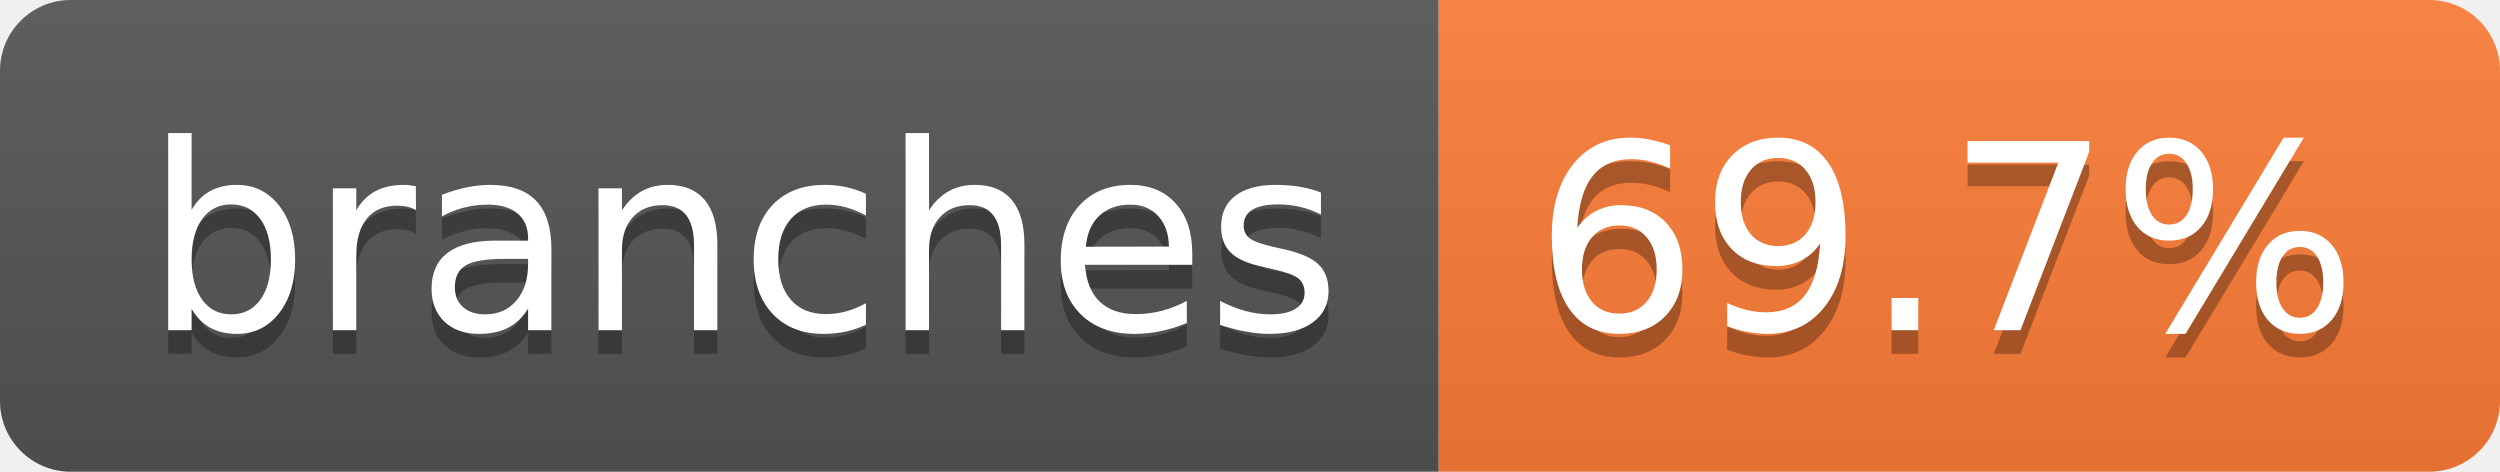
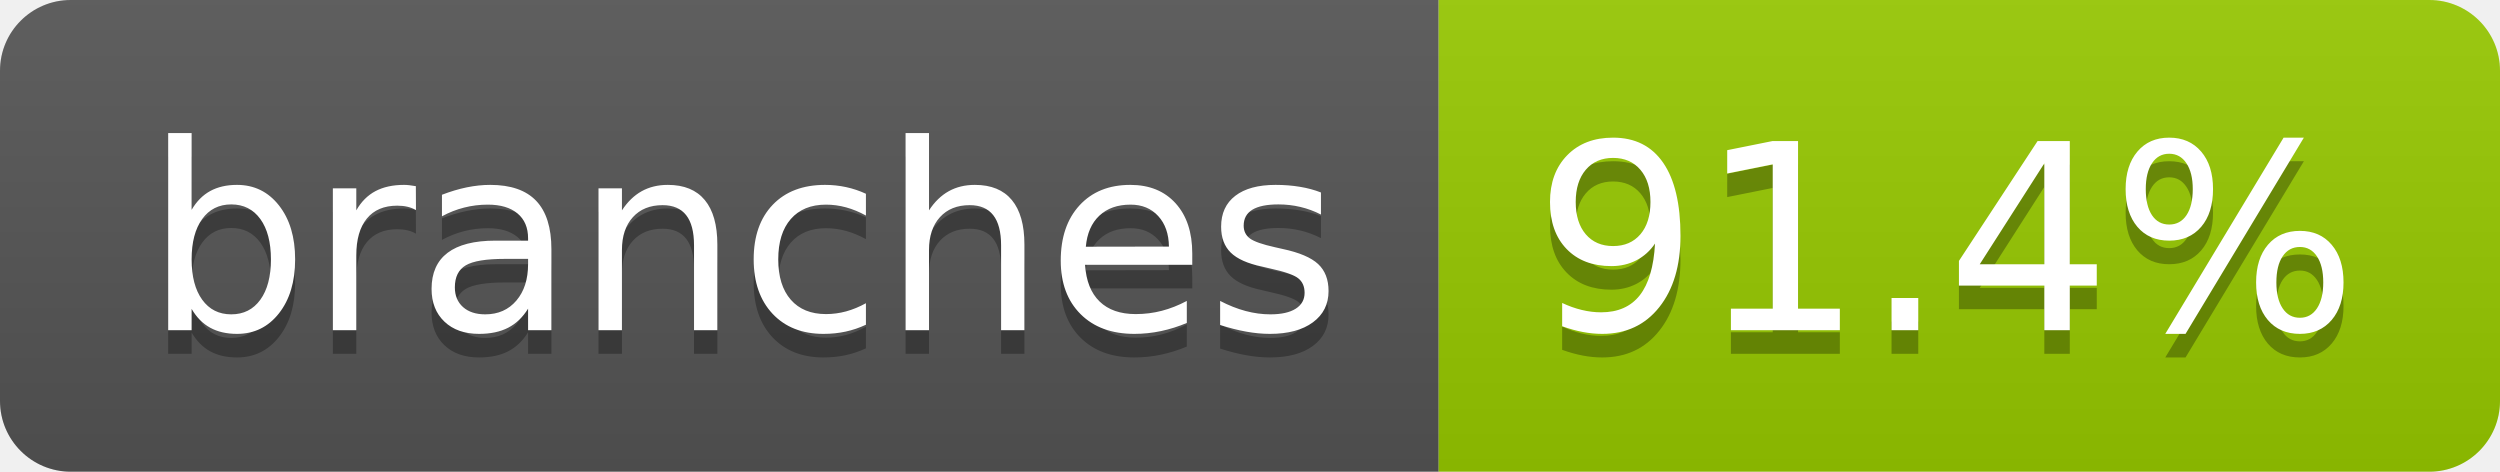
- <svg xmlns="http://www.w3.org/2000/svg" width="106" height="20" role="img" aria-label="branches: 69.7%">
+ <svg xmlns="http://www.w3.org/2000/svg" width="106" height="20" role="img" aria-label="branches: 91.4%">
  <linearGradient id="s" x2="0" y2="100%">
    <stop offset="0" stop-color="#bbb" stop-opacity=".1" />
    <stop offset="1" stop-opacity=".1" />
  </linearGradient>
  <clipPath id="r">
    <rect width="106" height="20" rx="3" fill="#fff" />
  </clipPath>
  <g clip-path="url(#r)">
    <rect width="61" height="20" fill="#555" />
-     <rect x="61" width="45" height="20" fill="#fe7d37" />
+     <rect x="61" width="45" height="20" fill="#97ca00" />
    <rect width="106" height="20" fill="url(#s)" />
  </g>
  <g fill="#fff" text-anchor="middle" font-family="Verdana,Geneva,DejaVu Sans,sans-serif" text-rendering="geometricPrecision" font-size="110">
    <text aria-hidden="true" x="315" y="150" fill="#010101" fill-opacity=".3" transform="scale(.1)" textLength="507">branches</text>
    <text x="315" y="140" transform="scale(.1)" fill="#fff" textLength="507">branches</text>
-     <text aria-hidden="true" x="825" y="150" fill="#010101" fill-opacity=".3" transform="scale(.1)" textLength="350">69.7%</text>
-     <text x="825" y="140" transform="scale(.1)" fill="#fff" textLength="350">69.7%</text>
+     <text aria-hidden="true" x="825" y="150" fill="#010101" fill-opacity=".3" transform="scale(.1)" textLength="350">91.4%</text>
+     <text x="825" y="140" transform="scale(.1)" fill="#fff" textLength="350">91.4%</text>
  </g>
</svg>
